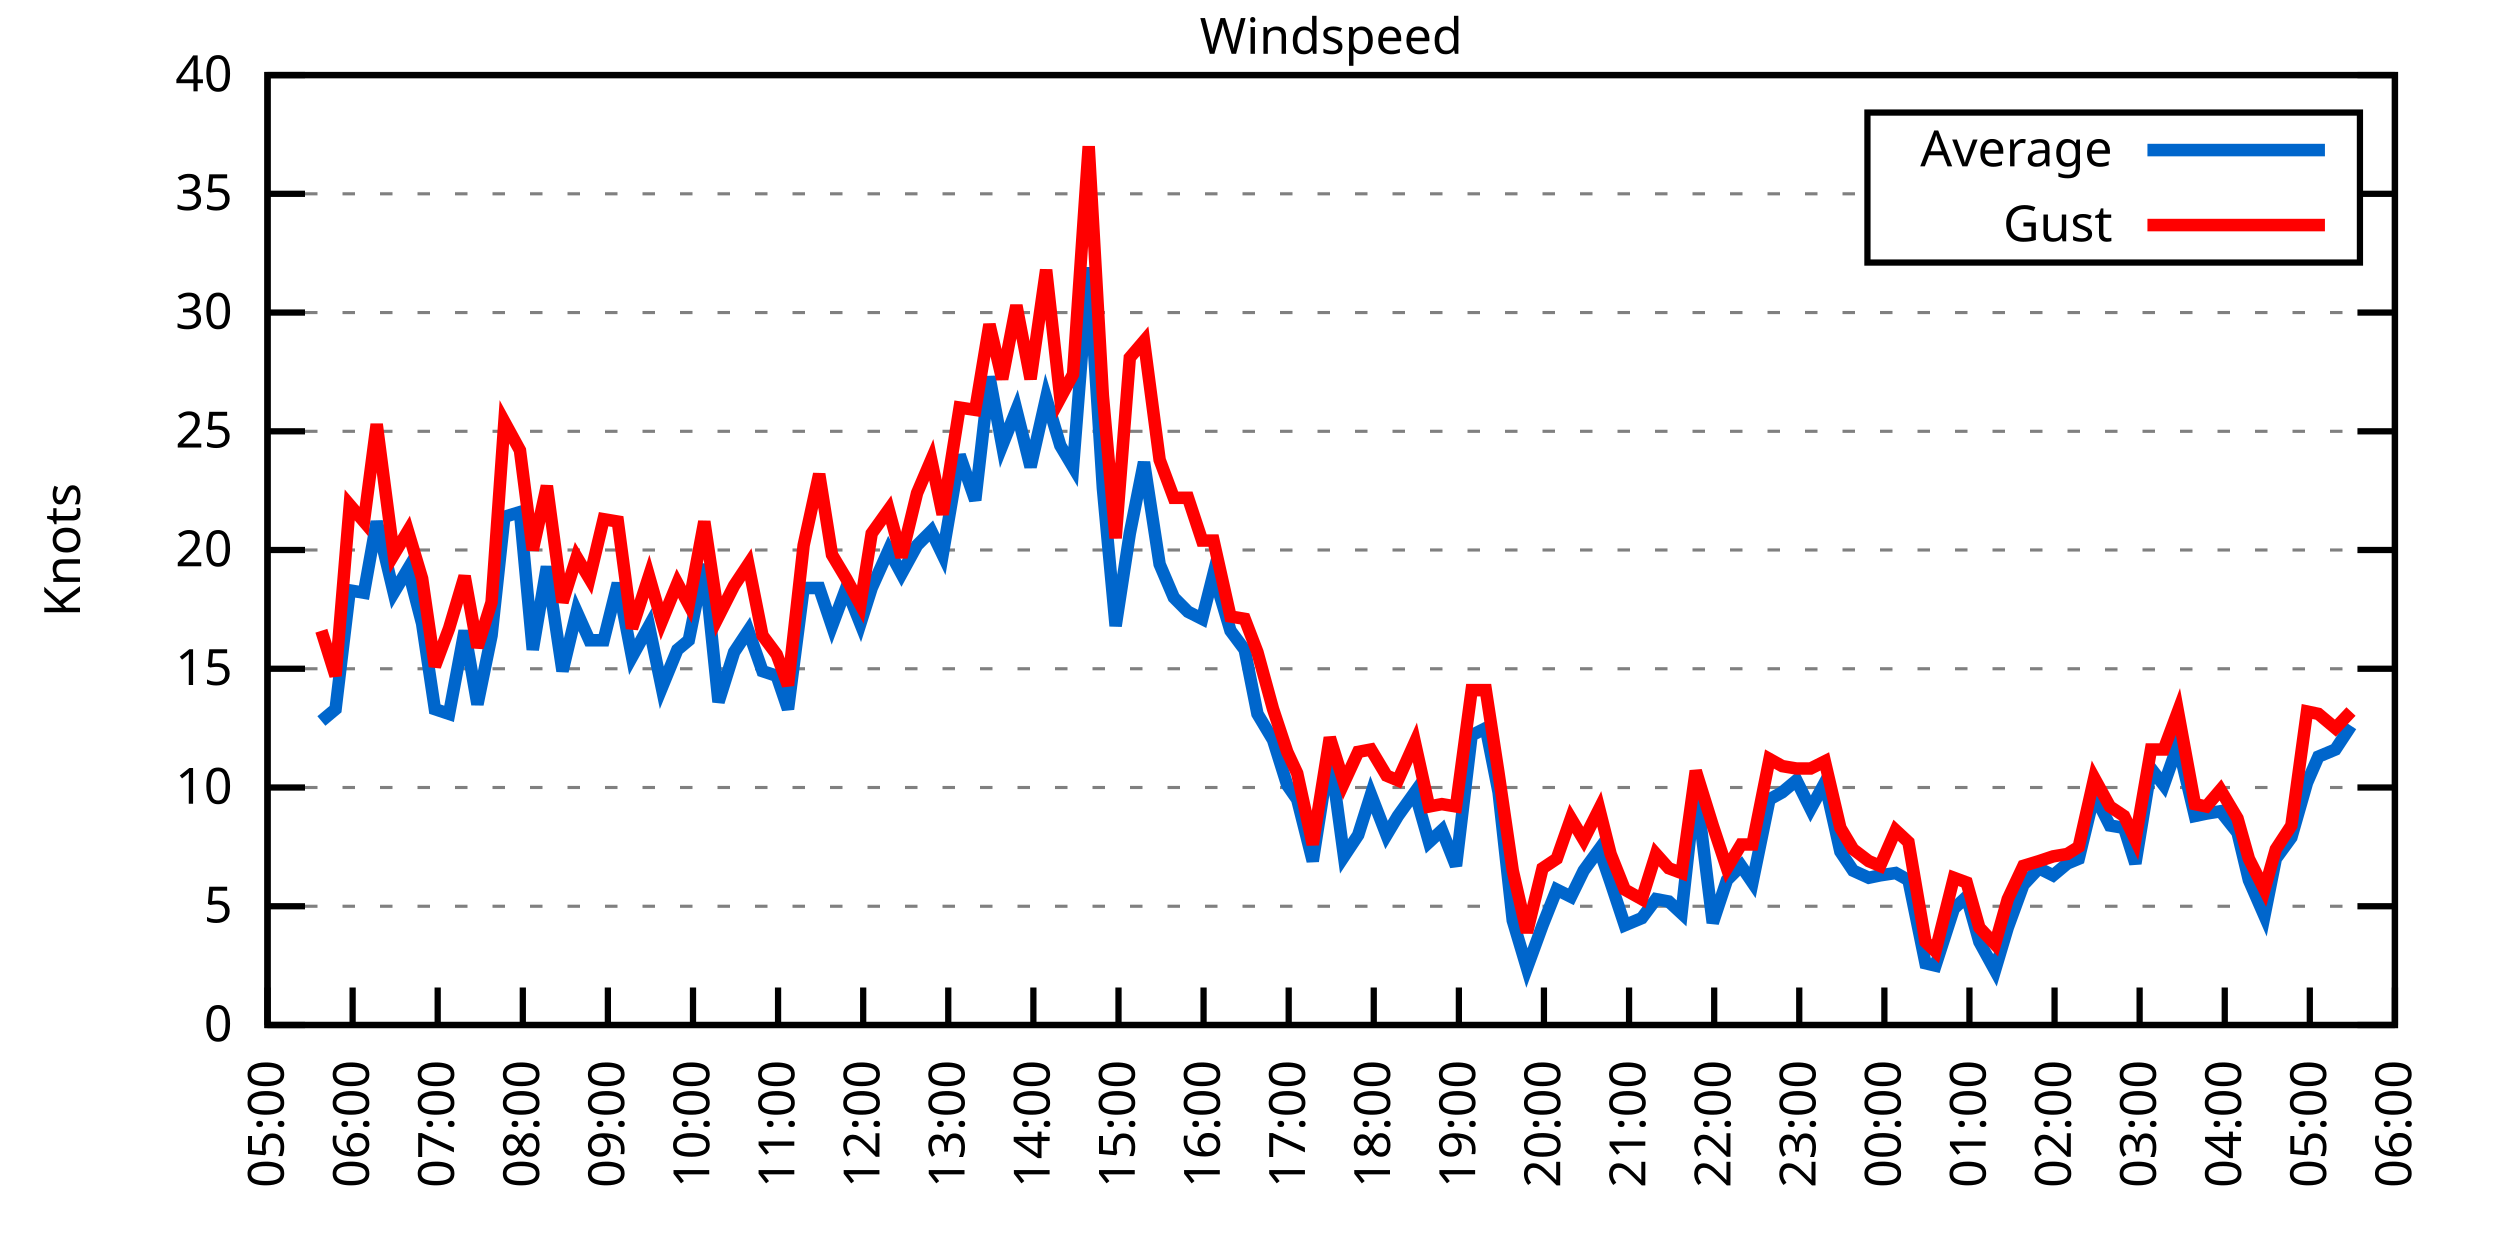
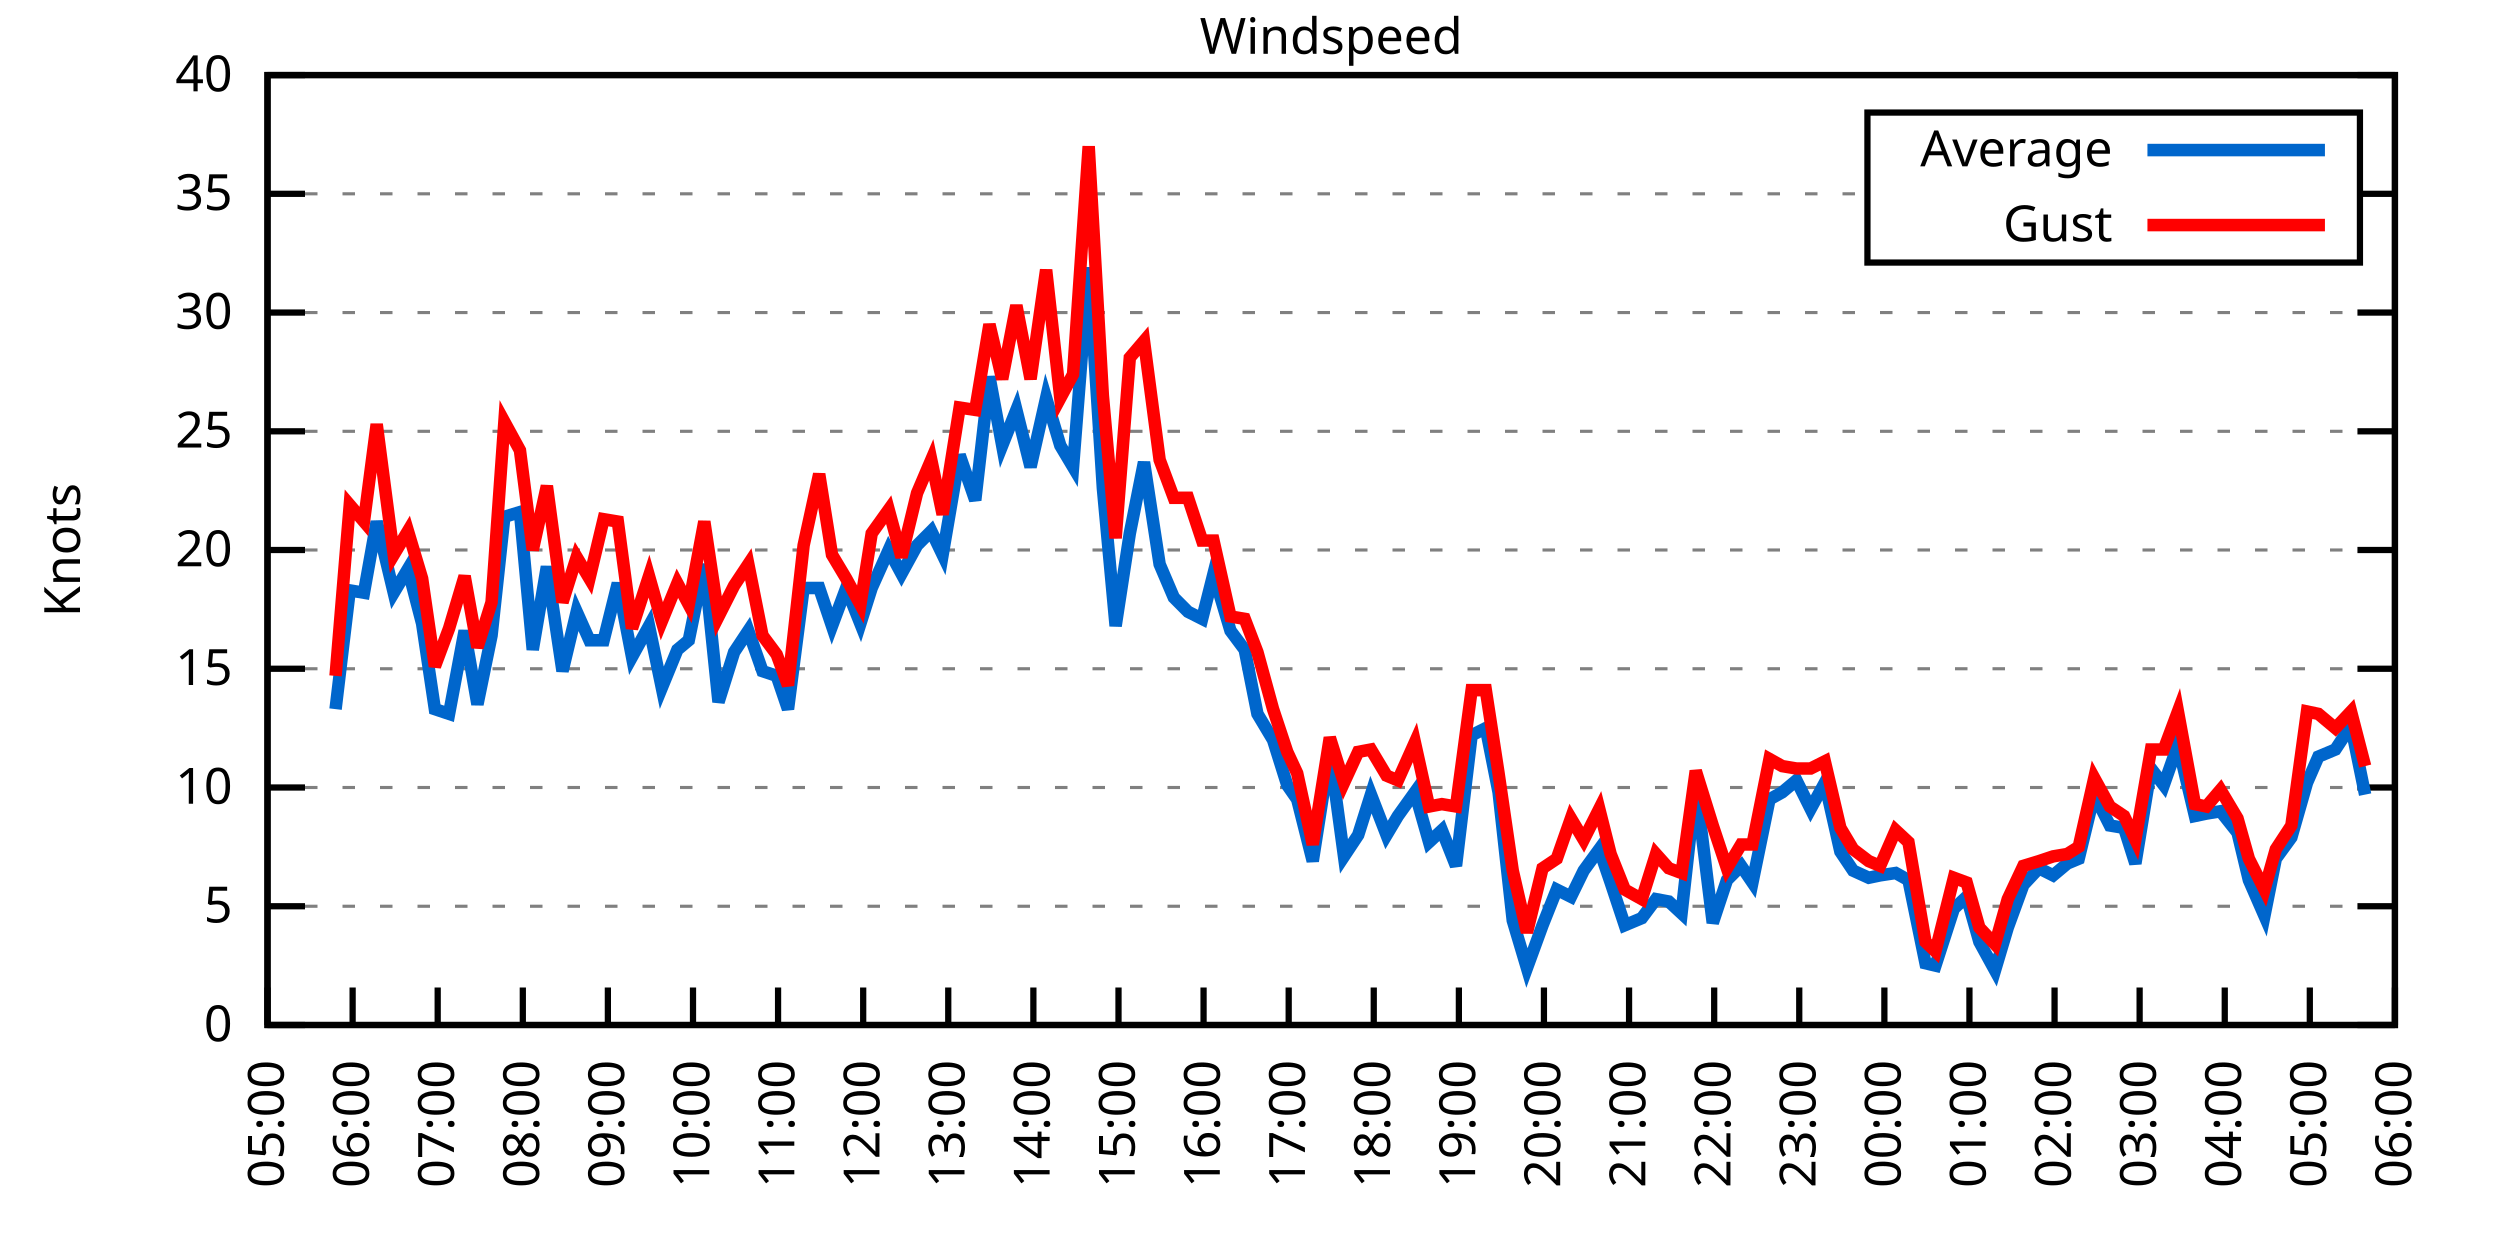
<svg xmlns="http://www.w3.org/2000/svg" xmlns:xlink="http://www.w3.org/1999/xlink" width="400" height="200" viewBox="0 0 400 200">
  <g id="gnuplot_canvas">
    <rect x="0" y="0" width="400" height="200" fill="none" />
    <defs>
      <circle id="gpDot" r="0.5" stroke-width="0.5" stroke="currentColor" />
      <path id="gpPt0" stroke-width="0.333" stroke="currentColor" d="M-1,0 h2 M0,-1 v2" />
      <path id="gpPt1" stroke-width="0.333" stroke="currentColor" d="M-1,-1 L1,1 M1,-1 L-1,1" />
      <path id="gpPt2" stroke-width="0.333" stroke="currentColor" d="M-1,0 L1,0 M0,-1 L0,1 M-1,-1 L1,1 M-1,1 L1,-1" />
      <rect id="gpPt3" stroke-width="0.333" stroke="currentColor" x="-1" y="-1" width="2" height="2" />
      <rect id="gpPt4" stroke-width="0.333" stroke="currentColor" fill="currentColor" x="-1" y="-1" width="2" height="2" />
      <circle id="gpPt5" stroke-width="0.333" stroke="currentColor" cx="0" cy="0" r="1" />
      <use xlink:href="#gpPt5" id="gpPt6" fill="currentColor" stroke="none" />
      <path id="gpPt7" stroke-width="0.333" stroke="currentColor" d="M0,-1.33 L-1.33,0.67 L1.33,0.67 z" />
      <use xlink:href="#gpPt7" id="gpPt8" fill="currentColor" stroke="none" />
      <use xlink:href="#gpPt7" id="gpPt9" stroke="currentColor" transform="rotate(180)" />
      <use xlink:href="#gpPt9" id="gpPt10" fill="currentColor" stroke="none" />
      <use xlink:href="#gpPt3" id="gpPt11" stroke="currentColor" transform="rotate(45)" />
      <use xlink:href="#gpPt11" id="gpPt12" fill="currentColor" stroke="none" />
      <path id="gpPt13" stroke-width="0.333" stroke="currentColor" d="M0,1.330 L1.265,0.411 L0.782,-1.067 L-0.782,-1.076 L-1.265,0.411 z" />
      <use xlink:href="#gpPt13" id="gpPt14" fill="currentColor" stroke="none" />
      <filter id="textbox" filterUnits="objectBoundingBox" x="0" y="0" height="1" width="1">
        <feFlood flood-color="white" flood-opacity="1" result="bgnd" />
        <feComposite in="SourceGraphic" in2="bgnd" operator="atop" />
      </filter>
      <filter id="greybox" filterUnits="objectBoundingBox" x="0" y="0" height="1" width="1">
        <feFlood flood-color="lightgrey" flood-opacity="1" result="grey" />
        <feComposite in="SourceGraphic" in2="grey" operator="atop" />
      </filter>
    </defs>
    <g fill="none" color="white" stroke="currentColor" stroke-width="1.00" stroke-linecap="butt" stroke-linejoin="miter">
</g>
    <g fill="none" color="black" stroke="currentColor" stroke-width="1.00" stroke-linecap="butt" stroke-linejoin="miter">
      <g stroke="none" shape-rendering="crispEdges">
        <polygon fill="rgb(255, 255, 255)" points="42.80,164.00 383.18,164.00 383.18,12.02 42.80,12.02 " />
      </g>
    </g>
    <g fill="none" color="black" stroke="currentColor" stroke-width="1.00" stroke-linecap="butt" stroke-linejoin="miter">
</g>
    <g fill="none" color="black" stroke="black" stroke-width="0.50" stroke-linecap="butt" stroke-linejoin="miter">
</g>
    <g fill="none" color="gray" stroke="currentColor" stroke-width="0.50" stroke-linecap="butt" stroke-linejoin="miter">
      <path stroke="gray" stroke-dasharray="2,4" class="gridline" d="M42.80,164.00 L383.19,164.00  " />
    </g>
    <g fill="none" color="gray" stroke="gray" stroke-width="1.00" stroke-linecap="butt" stroke-linejoin="miter">
</g>
    <g fill="none" color="black" stroke="currentColor" stroke-width="1.00" stroke-linecap="butt" stroke-linejoin="miter">
      <path stroke="black" d="M42.80,164.00 L48.80,164.00 M383.19,164.00 L377.19,164.00  " />
      <g transform="translate(37.20,166.60)" stroke="none" fill="black" font-family="Sans" font-size="8.00" text-anchor="end">
        <text>
          <tspan font-family="Sans"> 0</tspan>
        </text>
      </g>
    </g>
    <g fill="none" color="black" stroke="currentColor" stroke-width="1.00" stroke-linecap="butt" stroke-linejoin="miter">
</g>
    <g fill="none" color="black" stroke="black" stroke-width="0.50" stroke-linecap="butt" stroke-linejoin="miter">
</g>
    <g fill="none" color="gray" stroke="currentColor" stroke-width="0.50" stroke-linecap="butt" stroke-linejoin="miter">
      <path stroke="gray" stroke-dasharray="2,4" class="gridline" d="M42.80,145.00 L383.19,145.00  " />
    </g>
    <g fill="none" color="gray" stroke="gray" stroke-width="1.00" stroke-linecap="butt" stroke-linejoin="miter">
</g>
    <g fill="none" color="black" stroke="currentColor" stroke-width="1.00" stroke-linecap="butt" stroke-linejoin="miter">
      <path stroke="black" d="M42.80,145.00 L48.80,145.00 M383.19,145.00 L377.19,145.00  " />
      <g transform="translate(37.20,147.60)" stroke="none" fill="black" font-family="Sans" font-size="8.00" text-anchor="end">
        <text>
          <tspan font-family="Sans"> 5</tspan>
        </text>
      </g>
    </g>
    <g fill="none" color="black" stroke="currentColor" stroke-width="1.00" stroke-linecap="butt" stroke-linejoin="miter">
</g>
    <g fill="none" color="black" stroke="black" stroke-width="0.50" stroke-linecap="butt" stroke-linejoin="miter">
</g>
    <g fill="none" color="gray" stroke="currentColor" stroke-width="0.50" stroke-linecap="butt" stroke-linejoin="miter">
      <path stroke="gray" stroke-dasharray="2,4" class="gridline" d="M42.80,126.00 L383.19,126.00  " />
    </g>
    <g fill="none" color="gray" stroke="gray" stroke-width="1.00" stroke-linecap="butt" stroke-linejoin="miter">
</g>
    <g fill="none" color="black" stroke="currentColor" stroke-width="1.00" stroke-linecap="butt" stroke-linejoin="miter">
      <path stroke="black" d="M42.80,126.00 L48.80,126.00 M383.19,126.00 L377.19,126.00  " />
      <g transform="translate(37.20,128.60)" stroke="none" fill="black" font-family="Sans" font-size="8.00" text-anchor="end">
        <text>
          <tspan font-family="Sans"> 10</tspan>
        </text>
      </g>
    </g>
    <g fill="none" color="black" stroke="currentColor" stroke-width="1.00" stroke-linecap="butt" stroke-linejoin="miter">
</g>
    <g fill="none" color="black" stroke="black" stroke-width="0.50" stroke-linecap="butt" stroke-linejoin="miter">
</g>
    <g fill="none" color="gray" stroke="currentColor" stroke-width="0.50" stroke-linecap="butt" stroke-linejoin="miter">
      <path stroke="gray" stroke-dasharray="2,4" class="gridline" d="M42.80,107.00 L383.19,107.00  " />
    </g>
    <g fill="none" color="gray" stroke="gray" stroke-width="1.00" stroke-linecap="butt" stroke-linejoin="miter">
</g>
    <g fill="none" color="black" stroke="currentColor" stroke-width="1.00" stroke-linecap="butt" stroke-linejoin="miter">
      <path stroke="black" d="M42.80,107.00 L48.80,107.00 M383.19,107.00 L377.19,107.00  " />
      <g transform="translate(37.20,109.60)" stroke="none" fill="black" font-family="Sans" font-size="8.00" text-anchor="end">
        <text>
          <tspan font-family="Sans"> 15</tspan>
        </text>
      </g>
    </g>
    <g fill="none" color="black" stroke="currentColor" stroke-width="1.00" stroke-linecap="butt" stroke-linejoin="miter">
</g>
    <g fill="none" color="black" stroke="black" stroke-width="0.50" stroke-linecap="butt" stroke-linejoin="miter">
</g>
    <g fill="none" color="gray" stroke="currentColor" stroke-width="0.50" stroke-linecap="butt" stroke-linejoin="miter">
      <path stroke="gray" stroke-dasharray="2,4" class="gridline" d="M42.80,88.00 L383.19,88.00  " />
    </g>
    <g fill="none" color="gray" stroke="gray" stroke-width="1.00" stroke-linecap="butt" stroke-linejoin="miter">
</g>
    <g fill="none" color="black" stroke="currentColor" stroke-width="1.00" stroke-linecap="butt" stroke-linejoin="miter">
      <path stroke="black" d="M42.80,88.00 L48.80,88.00 M383.19,88.00 L377.19,88.00  " />
      <g transform="translate(37.20,90.60)" stroke="none" fill="black" font-family="Sans" font-size="8.00" text-anchor="end">
        <text>
          <tspan font-family="Sans"> 20</tspan>
        </text>
      </g>
    </g>
    <g fill="none" color="black" stroke="currentColor" stroke-width="1.00" stroke-linecap="butt" stroke-linejoin="miter">
</g>
    <g fill="none" color="black" stroke="black" stroke-width="0.50" stroke-linecap="butt" stroke-linejoin="miter">
</g>
    <g fill="none" color="gray" stroke="currentColor" stroke-width="0.50" stroke-linecap="butt" stroke-linejoin="miter">
      <path stroke="gray" stroke-dasharray="2,4" class="gridline" d="M42.80,69.01 L383.19,69.01  " />
    </g>
    <g fill="none" color="gray" stroke="gray" stroke-width="1.00" stroke-linecap="butt" stroke-linejoin="miter">
</g>
    <g fill="none" color="black" stroke="currentColor" stroke-width="1.00" stroke-linecap="butt" stroke-linejoin="miter">
      <path stroke="black" d="M42.80,69.01 L48.80,69.01 M383.19,69.01 L377.19,69.01  " />
      <g transform="translate(37.20,71.61)" stroke="none" fill="black" font-family="Sans" font-size="8.00" text-anchor="end">
        <text>
          <tspan font-family="Sans"> 25</tspan>
        </text>
      </g>
    </g>
    <g fill="none" color="black" stroke="currentColor" stroke-width="1.00" stroke-linecap="butt" stroke-linejoin="miter">
</g>
    <g fill="none" color="black" stroke="black" stroke-width="0.50" stroke-linecap="butt" stroke-linejoin="miter">
</g>
    <g fill="none" color="gray" stroke="currentColor" stroke-width="0.50" stroke-linecap="butt" stroke-linejoin="miter">
      <path stroke="gray" stroke-dasharray="2,4" class="gridline" d="M42.80,50.01 L383.19,50.01  " />
    </g>
    <g fill="none" color="gray" stroke="gray" stroke-width="1.00" stroke-linecap="butt" stroke-linejoin="miter">
</g>
    <g fill="none" color="black" stroke="currentColor" stroke-width="1.00" stroke-linecap="butt" stroke-linejoin="miter">
      <path stroke="black" d="M42.80,50.01 L48.80,50.01 M383.19,50.01 L377.19,50.01  " />
      <g transform="translate(37.20,52.61)" stroke="none" fill="black" font-family="Sans" font-size="8.00" text-anchor="end">
        <text>
          <tspan font-family="Sans"> 30</tspan>
        </text>
      </g>
    </g>
    <g fill="none" color="black" stroke="currentColor" stroke-width="1.00" stroke-linecap="butt" stroke-linejoin="miter">
</g>
    <g fill="none" color="black" stroke="black" stroke-width="0.50" stroke-linecap="butt" stroke-linejoin="miter">
</g>
    <g fill="none" color="gray" stroke="currentColor" stroke-width="0.50" stroke-linecap="butt" stroke-linejoin="miter">
      <path stroke="gray" stroke-dasharray="2,4" class="gridline" d="M42.80,31.01 L298.79,31.01 M377.59,31.01 L383.19,31.01  " />
    </g>
    <g fill="none" color="gray" stroke="gray" stroke-width="1.00" stroke-linecap="butt" stroke-linejoin="miter">
</g>
    <g fill="none" color="black" stroke="currentColor" stroke-width="1.00" stroke-linecap="butt" stroke-linejoin="miter">
      <path stroke="black" d="M42.80,31.01 L48.80,31.01 M383.19,31.01 L377.19,31.01  " />
      <g transform="translate(37.20,33.61)" stroke="none" fill="black" font-family="Sans" font-size="8.00" text-anchor="end">
        <text>
          <tspan font-family="Sans"> 35</tspan>
        </text>
      </g>
    </g>
    <g fill="none" color="black" stroke="currentColor" stroke-width="1.00" stroke-linecap="butt" stroke-linejoin="miter">
</g>
    <g fill="none" color="black" stroke="black" stroke-width="0.50" stroke-linecap="butt" stroke-linejoin="miter">
</g>
    <g fill="none" color="gray" stroke="currentColor" stroke-width="0.50" stroke-linecap="butt" stroke-linejoin="miter">
      <path stroke="gray" stroke-dasharray="2,4" class="gridline" d="M42.80,12.01 L383.19,12.01  " />
    </g>
    <g fill="none" color="gray" stroke="gray" stroke-width="1.00" stroke-linecap="butt" stroke-linejoin="miter">
</g>
    <g fill="none" color="black" stroke="currentColor" stroke-width="1.00" stroke-linecap="butt" stroke-linejoin="miter">
      <path stroke="black" d="M42.80,12.01 L48.80,12.01 M383.19,12.01 L377.19,12.01  " />
      <g transform="translate(37.20,14.61)" stroke="none" fill="black" font-family="Sans" font-size="8.00" text-anchor="end">
        <text>
          <tspan font-family="Sans"> 40</tspan>
        </text>
      </g>
    </g>
    <g fill="none" color="black" stroke="currentColor" stroke-width="1.00" stroke-linecap="butt" stroke-linejoin="miter">
      <path stroke="black" d="M42.80,164.00 L42.80,158.00  " />
      <g transform="translate(45.40,169.60) rotate(270.00)" stroke="none" fill="black" font-family="Sans" font-size="8.00" text-anchor="end">
        <text>
          <tspan font-family="Sans">05:00</tspan>
        </text>
      </g>
    </g>
    <g fill="none" color="black" stroke="currentColor" stroke-width="1.00" stroke-linecap="butt" stroke-linejoin="miter">
      <path stroke="black" d="M56.42,164.00 L56.42,158.00  " />
      <g transform="translate(59.02,169.60) rotate(270.00)" stroke="none" fill="black" font-family="Sans" font-size="8.00" text-anchor="end">
        <text>
          <tspan font-family="Sans">06:00</tspan>
        </text>
      </g>
    </g>
    <g fill="none" color="black" stroke="currentColor" stroke-width="1.00" stroke-linecap="butt" stroke-linejoin="miter">
      <path stroke="black" d="M70.03,164.00 L70.03,158.00  " />
      <g transform="translate(72.63,169.60) rotate(270.00)" stroke="none" fill="black" font-family="Sans" font-size="8.00" text-anchor="end">
        <text>
          <tspan font-family="Sans">07:00</tspan>
        </text>
      </g>
    </g>
    <g fill="none" color="black" stroke="currentColor" stroke-width="1.00" stroke-linecap="butt" stroke-linejoin="miter">
      <path stroke="black" d="M83.65,164.00 L83.65,158.00  " />
      <g transform="translate(86.25,169.60) rotate(270.00)" stroke="none" fill="black" font-family="Sans" font-size="8.00" text-anchor="end">
        <text>
          <tspan font-family="Sans">08:00</tspan>
        </text>
      </g>
    </g>
    <g fill="none" color="black" stroke="currentColor" stroke-width="1.00" stroke-linecap="butt" stroke-linejoin="miter">
      <path stroke="black" d="M97.26,164.00 L97.26,158.00  " />
      <g transform="translate(99.86,169.60) rotate(270.00)" stroke="none" fill="black" font-family="Sans" font-size="8.00" text-anchor="end">
        <text>
          <tspan font-family="Sans">09:00</tspan>
        </text>
      </g>
    </g>
    <g fill="none" color="black" stroke="currentColor" stroke-width="1.00" stroke-linecap="butt" stroke-linejoin="miter">
      <path stroke="black" d="M110.88,164.00 L110.88,158.00  " />
      <g transform="translate(113.48,169.60) rotate(270.00)" stroke="none" fill="black" font-family="Sans" font-size="8.00" text-anchor="end">
        <text>
          <tspan font-family="Sans">10:00</tspan>
        </text>
      </g>
    </g>
    <g fill="none" color="black" stroke="currentColor" stroke-width="1.00" stroke-linecap="butt" stroke-linejoin="miter">
      <path stroke="black" d="M124.49,164.00 L124.49,158.00  " />
      <g transform="translate(127.09,169.60) rotate(270.00)" stroke="none" fill="black" font-family="Sans" font-size="8.00" text-anchor="end">
        <text>
          <tspan font-family="Sans">11:00</tspan>
        </text>
      </g>
    </g>
    <g fill="none" color="black" stroke="currentColor" stroke-width="1.00" stroke-linecap="butt" stroke-linejoin="miter">
      <path stroke="black" d="M138.11,164.00 L138.11,158.00  " />
      <g transform="translate(140.71,169.60) rotate(270.00)" stroke="none" fill="black" font-family="Sans" font-size="8.00" text-anchor="end">
        <text>
          <tspan font-family="Sans">12:00</tspan>
        </text>
      </g>
    </g>
    <g fill="none" color="black" stroke="currentColor" stroke-width="1.00" stroke-linecap="butt" stroke-linejoin="miter">
      <path stroke="black" d="M151.72,164.00 L151.72,158.00  " />
      <g transform="translate(154.32,169.60) rotate(270.00)" stroke="none" fill="black" font-family="Sans" font-size="8.00" text-anchor="end">
        <text>
          <tspan font-family="Sans">13:00</tspan>
        </text>
      </g>
    </g>
    <g fill="none" color="black" stroke="currentColor" stroke-width="1.00" stroke-linecap="butt" stroke-linejoin="miter">
      <path stroke="black" d="M165.34,164.00 L165.34,158.00  " />
      <g transform="translate(167.94,169.60) rotate(270.00)" stroke="none" fill="black" font-family="Sans" font-size="8.00" text-anchor="end">
        <text>
          <tspan font-family="Sans">14:00</tspan>
        </text>
      </g>
    </g>
    <g fill="none" color="black" stroke="currentColor" stroke-width="1.00" stroke-linecap="butt" stroke-linejoin="miter">
      <path stroke="black" d="M178.96,164.00 L178.96,158.00  " />
      <g transform="translate(181.56,169.60) rotate(270.00)" stroke="none" fill="black" font-family="Sans" font-size="8.00" text-anchor="end">
        <text>
          <tspan font-family="Sans">15:00</tspan>
        </text>
      </g>
    </g>
    <g fill="none" color="black" stroke="currentColor" stroke-width="1.00" stroke-linecap="butt" stroke-linejoin="miter">
      <path stroke="black" d="M192.57,164.00 L192.57,158.00  " />
      <g transform="translate(195.17,169.60) rotate(270.00)" stroke="none" fill="black" font-family="Sans" font-size="8.00" text-anchor="end">
        <text>
          <tspan font-family="Sans">16:00</tspan>
        </text>
      </g>
    </g>
    <g fill="none" color="black" stroke="currentColor" stroke-width="1.00" stroke-linecap="butt" stroke-linejoin="miter">
      <path stroke="black" d="M206.19,164.00 L206.19,158.00  " />
      <g transform="translate(208.79,169.60) rotate(270.00)" stroke="none" fill="black" font-family="Sans" font-size="8.00" text-anchor="end">
        <text>
          <tspan font-family="Sans">17:00</tspan>
        </text>
      </g>
    </g>
    <g fill="none" color="black" stroke="currentColor" stroke-width="1.00" stroke-linecap="butt" stroke-linejoin="miter">
      <path stroke="black" d="M219.80,164.00 L219.80,158.00  " />
      <g transform="translate(222.40,169.60) rotate(270.00)" stroke="none" fill="black" font-family="Sans" font-size="8.00" text-anchor="end">
        <text>
          <tspan font-family="Sans">18:00</tspan>
        </text>
      </g>
    </g>
    <g fill="none" color="black" stroke="currentColor" stroke-width="1.00" stroke-linecap="butt" stroke-linejoin="miter">
      <path stroke="black" d="M233.42,164.00 L233.42,158.00  " />
      <g transform="translate(236.02,169.60) rotate(270.00)" stroke="none" fill="black" font-family="Sans" font-size="8.00" text-anchor="end">
        <text>
          <tspan font-family="Sans">19:00</tspan>
        </text>
      </g>
    </g>
    <g fill="none" color="black" stroke="currentColor" stroke-width="1.00" stroke-linecap="butt" stroke-linejoin="miter">
      <path stroke="black" d="M247.03,164.00 L247.03,158.00  " />
      <g transform="translate(249.63,169.60) rotate(270.00)" stroke="none" fill="black" font-family="Sans" font-size="8.00" text-anchor="end">
        <text>
          <tspan font-family="Sans">20:00</tspan>
        </text>
      </g>
    </g>
    <g fill="none" color="black" stroke="currentColor" stroke-width="1.00" stroke-linecap="butt" stroke-linejoin="miter">
      <path stroke="black" d="M260.65,164.00 L260.65,158.00  " />
      <g transform="translate(263.25,169.60) rotate(270.00)" stroke="none" fill="black" font-family="Sans" font-size="8.00" text-anchor="end">
        <text>
          <tspan font-family="Sans">21:00</tspan>
        </text>
      </g>
    </g>
    <g fill="none" color="black" stroke="currentColor" stroke-width="1.00" stroke-linecap="butt" stroke-linejoin="miter">
      <path stroke="black" d="M274.27,164.00 L274.27,158.00  " />
      <g transform="translate(276.87,169.60) rotate(270.00)" stroke="none" fill="black" font-family="Sans" font-size="8.00" text-anchor="end">
        <text>
          <tspan font-family="Sans">22:00</tspan>
        </text>
      </g>
    </g>
    <g fill="none" color="black" stroke="currentColor" stroke-width="1.00" stroke-linecap="butt" stroke-linejoin="miter">
      <path stroke="black" d="M287.88,164.00 L287.88,158.00  " />
      <g transform="translate(290.48,169.60) rotate(270.00)" stroke="none" fill="black" font-family="Sans" font-size="8.00" text-anchor="end">
        <text>
          <tspan font-family="Sans">23:00</tspan>
        </text>
      </g>
    </g>
    <g fill="none" color="black" stroke="currentColor" stroke-width="1.00" stroke-linecap="butt" stroke-linejoin="miter">
      <path stroke="black" d="M301.50,164.00 L301.50,158.00  " />
      <g transform="translate(304.10,169.60) rotate(270.00)" stroke="none" fill="black" font-family="Sans" font-size="8.00" text-anchor="end">
        <text>
          <tspan font-family="Sans">00:00</tspan>
        </text>
      </g>
    </g>
    <g fill="none" color="black" stroke="currentColor" stroke-width="1.00" stroke-linecap="butt" stroke-linejoin="miter">
      <path stroke="black" d="M315.11,164.00 L315.11,158.00  " />
      <g transform="translate(317.71,169.60) rotate(270.00)" stroke="none" fill="black" font-family="Sans" font-size="8.00" text-anchor="end">
        <text>
          <tspan font-family="Sans">01:00</tspan>
        </text>
      </g>
    </g>
    <g fill="none" color="black" stroke="currentColor" stroke-width="1.00" stroke-linecap="butt" stroke-linejoin="miter">
      <path stroke="black" d="M328.73,164.00 L328.73,158.00  " />
      <g transform="translate(331.33,169.60) rotate(270.00)" stroke="none" fill="black" font-family="Sans" font-size="8.00" text-anchor="end">
        <text>
          <tspan font-family="Sans">02:00</tspan>
        </text>
      </g>
    </g>
    <g fill="none" color="black" stroke="currentColor" stroke-width="1.00" stroke-linecap="butt" stroke-linejoin="miter">
      <path stroke="black" d="M342.34,164.00 L342.34,158.00  " />
      <g transform="translate(344.94,169.60) rotate(270.00)" stroke="none" fill="black" font-family="Sans" font-size="8.00" text-anchor="end">
        <text>
          <tspan font-family="Sans">03:00</tspan>
        </text>
      </g>
    </g>
    <g fill="none" color="black" stroke="currentColor" stroke-width="1.00" stroke-linecap="butt" stroke-linejoin="miter">
      <path stroke="black" d="M355.96,164.00 L355.96,158.00  " />
      <g transform="translate(358.56,169.60) rotate(270.00)" stroke="none" fill="black" font-family="Sans" font-size="8.00" text-anchor="end">
        <text>
          <tspan font-family="Sans">04:00</tspan>
        </text>
      </g>
    </g>
    <g fill="none" color="black" stroke="currentColor" stroke-width="1.00" stroke-linecap="butt" stroke-linejoin="miter">
      <path stroke="black" d="M369.57,164.00 L369.57,158.00  " />
      <g transform="translate(372.17,169.60) rotate(270.00)" stroke="none" fill="black" font-family="Sans" font-size="8.00" text-anchor="end">
        <text>
          <tspan font-family="Sans">05:00</tspan>
        </text>
      </g>
    </g>
    <g fill="none" color="black" stroke="currentColor" stroke-width="1.00" stroke-linecap="butt" stroke-linejoin="miter">
      <path stroke="black" d="M383.19,164.00 L383.19,158.00  " />
      <g transform="translate(385.79,169.60) rotate(270.00)" stroke="none" fill="black" font-family="Sans" font-size="8.00" text-anchor="end">
        <text>
          <tspan font-family="Sans">06:00</tspan>
        </text>
      </g>
    </g>
    <g fill="none" color="black" stroke="currentColor" stroke-width="1.00" stroke-linecap="butt" stroke-linejoin="miter">
</g>
    <g fill="none" color="black" stroke="currentColor" stroke-width="1.00" stroke-linecap="butt" stroke-linejoin="miter">
      <path stroke="black" d="M42.80,12.01 L42.80,164.00 L383.19,164.00 L383.19,12.01 L42.80,12.01 Z  " />
    </g>
    <g fill="none" color="black" stroke="currentColor" stroke-width="1.00" stroke-linecap="butt" stroke-linejoin="miter">
</g>
    <g fill="none" color="black" stroke="currentColor" stroke-width="1.00" stroke-linecap="butt" stroke-linejoin="miter">
      <path stroke="black" d="M298.79,42.01 L298.79,18.01 L377.59,18.01 L377.59,42.01 L298.79,42.01 Z  " />
    </g>
    <g id="Windspeed_plot_1">
      <g fill="none" color="white" stroke="black" stroke-width="2.00" stroke-linecap="butt" stroke-linejoin="miter">
</g>
      <g fill="none" color="black" stroke="currentColor" stroke-width="2.00" stroke-linecap="butt" stroke-linejoin="miter">
        <g transform="translate(337.99,26.61)" stroke="none" fill="black" font-family="Sans" font-size="8.00" text-anchor="end">
          <text>
            <tspan font-family="Sans">Average</tspan>
          </text>
        </g>
      </g>
      <g fill="none" color="black" stroke="currentColor" stroke-width="2.00" stroke-linecap="butt" stroke-linejoin="miter">
-         <path stroke="rgb(  0, 102, 204)" d="M343.59,24.01 L371.99,24.01 M51.42,115.36 L53.69,113.46 L55.96,94.46 L58.23,94.84 L60.27,83.45 L63.00,94.84   L65.27,91.04 L67.54,99.78 L69.58,113.46 L71.85,114.22 L74.34,100.92 L76.39,112.70 L78.65,101.68 L80.70,82.69   L83.19,81.93 L85.24,103.96 L87.50,90.66 L90.00,107.38 L92.27,97.88 L94.31,102.44 L96.58,102.44 L98.85,93.32   L101.12,105.10 L103.84,100.16 L105.89,110.04 L108.38,103.96 L110.20,102.44 L112.69,90.28 L114.96,112.32 L117.46,104.34   L119.73,100.92 L122.00,107.38 L124.27,108.14 L126.08,113.46 L128.58,94.08 L131.07,94.08 L133.12,100.16 L135.39,94.08   L137.66,99.78 L139.47,94.08 L142.19,88.00 L144.24,91.80 L146.73,87.25 L149.00,84.97 L150.82,88.76 L153.54,72.81   L156.04,80.03 L158.31,60.27 L160.35,71.29 L162.62,65.59 L164.89,74.71 L167.38,63.69 L169.65,71.29 L171.69,74.71   L174.19,42.79 L176.46,78.13 L178.50,100.16 L180.77,85.35 L183.04,73.95 L185.54,90.28 L187.81,95.60 L190.08,97.88   L192.34,99.02 L194.16,91.80 L196.88,100.92 L199.15,103.96 L201.19,114.22 L203.69,118.40 L205.96,125.62 L207.55,127.90   L210.04,137.78 L212.77,120.30 L215.04,137.02 L217.31,133.60 L219.35,127.14 L221.85,133.60 L223.66,130.56 L226.38,126.76   L228.65,134.74 L230.70,132.84 L232.96,138.54 L235.46,117.64 L237.73,116.50 L239.77,126.76 L242.04,147.28 L244.31,154.88   L246.81,148.04 L249.08,142.34 L251.35,143.48 L253.39,139.30 L255.88,135.88 L257.70,141.20 L259.97,148.04 L262.69,146.90   L264.96,143.86 L267.00,144.24 L269.05,146.14 L271.32,125.62 L274.04,147.66 L276.31,140.82 L278.58,138.54 L280.39,141.20   L283.12,127.90 L285.16,126.76 L287.43,124.86 L289.70,129.42 L291.97,125.24 L294.46,136.26 L296.50,139.30 L299.00,140.44   L300.82,140.06 L303.31,139.68 L305.35,140.82 L308.08,154.12 L309.67,154.50 L312.62,145.38 L314.66,143.48 L316.70,150.70   L319.20,155.26 L321.24,148.42 L323.74,141.58 L326.23,138.92 L328.50,140.06 L330.77,138.16 L332.59,137.40 L335.08,127.14   L337.58,132.08 L339.85,132.46 L341.66,138.16 L344.16,122.96 L346.20,125.62 L348.47,119.16 L351.19,130.56 L353.01,130.18   L355.28,129.80 L358.00,133.22 L359.82,140.82 L362.31,146.52 L364.13,137.40 L366.62,133.98 L369.12,125.24 L370.94,121.06   L373.66,119.92 L376.16,116.12  " />
+         <path stroke="rgb(  0, 102, 204)" d="M343.59,24.01 L371.99,24.01 M53.69,113.46 L55.96,94.46 L58.23,94.84 L60.27,83.45 L63.00,94.84 L65.27,91.04   L67.54,99.78 L69.58,113.46 L71.85,114.22 L74.34,100.92 L76.39,112.70 L78.65,101.68 L80.70,82.69 L83.19,81.93   L85.24,103.96 L87.50,90.66 L90.00,107.38 L92.27,97.88 L94.31,102.44 L96.58,102.44 L98.85,93.32 L101.12,105.10   L103.84,100.16 L105.89,110.04 L108.38,103.96 L110.20,102.44 L112.69,90.28 L114.96,112.32 L117.46,104.34 L119.73,100.92   L122.00,107.38 L124.27,108.14 L126.08,113.46 L128.58,94.08 L131.07,94.08 L133.12,100.16 L135.39,94.08 L137.66,99.78   L139.47,94.08 L142.19,88.00 L144.24,91.80 L146.73,87.25 L149.00,84.97 L150.82,88.76 L153.54,72.81 L156.04,80.03   L158.31,60.27 L160.35,71.29 L162.62,65.59 L164.89,74.71 L167.38,63.69 L169.65,71.29 L171.69,74.71 L174.19,42.79   L176.46,78.13 L178.50,100.16 L180.77,85.35 L183.04,73.95 L185.54,90.28 L187.81,95.60 L190.08,97.88 L192.34,99.02   L194.16,91.80 L196.88,100.92 L199.15,103.96 L201.19,114.22 L203.69,118.40 L205.96,125.62 L207.55,127.90 L210.04,137.78   L212.77,120.30 L215.04,137.02 L217.31,133.60 L219.35,127.14 L221.85,133.60 L223.66,130.56 L226.38,126.76 L228.65,134.74   L230.70,132.84 L232.96,138.54 L235.46,117.64 L237.73,116.50 L239.77,126.76 L242.04,147.28 L244.31,154.88 L246.81,148.04   L249.08,142.34 L251.35,143.48 L253.39,139.30 L255.88,135.88 L257.70,141.20 L259.97,148.04 L262.69,146.90 L264.96,143.86   L267.00,144.24 L269.05,146.14 L271.32,125.62 L274.04,147.66 L276.31,140.82 L278.58,138.54 L280.39,141.20 L283.12,127.90   L285.16,126.76 L287.43,124.86 L289.70,129.42 L291.97,125.24 L294.46,136.26 L296.50,139.30 L299.00,140.44 L300.82,140.06   L303.31,139.68 L305.35,140.82 L308.08,154.12 L309.67,154.50 L312.62,145.38 L314.66,143.48 L316.70,150.70 L319.20,155.26   L321.24,148.42 L323.74,141.58 L326.23,138.92 L328.50,140.06 L330.77,138.16 L332.59,137.40 L335.08,127.14 L337.58,132.08   L339.85,132.46 L341.66,138.16 L344.16,122.96 L346.20,125.62 L348.47,119.16 L351.19,130.56 L353.01,130.18 L355.28,129.80   L358.00,133.22 L359.82,140.82 L362.31,146.52 L364.13,137.40 L366.62,133.98 L369.12,125.24 L370.94,121.06 L373.66,119.92   L376.16,116.12 L378.42,127.14  " />
      </g>
    </g>
    <g id="Windspeed_plot_2">
      <g fill="none" color="black" stroke="currentColor" stroke-width="2.00" stroke-linecap="butt" stroke-linejoin="miter">
        <g transform="translate(337.99,38.61)" stroke="none" fill="black" font-family="Sans" font-size="8.00" text-anchor="end">
          <text>
            <tspan font-family="Sans">Gust</tspan>
          </text>
        </g>
      </g>
      <g fill="none" color="black" stroke="currentColor" stroke-width="2.00" stroke-linecap="butt" stroke-linejoin="miter">
-         <path stroke="rgb(255,   0,   0)" d="M343.59,36.01 L371.99,36.01 M51.42,100.92 L53.69,108.14 L55.96,80.79 L58.23,83.45 L60.27,67.87 L63.00,88.76   L65.27,84.97 L67.54,92.56 L69.58,106.62 L71.85,100.54 L74.34,92.18 L76.39,103.58 L78.65,96.36 L80.70,67.49   L83.19,72.05 L85.24,88.00 L87.50,77.75 L90.00,96.36 L92.27,89.14 L94.31,92.56 L96.58,83.07 L98.85,83.45   L101.12,100.54 L103.84,92.18 L105.89,99.40 L108.38,93.32 L110.20,96.74 L112.69,83.45 L114.96,98.64 L117.46,93.70   L119.73,90.28 L122.00,101.68 L124.27,104.72 L126.08,109.66 L128.58,87.25 L131.07,75.85 L133.12,88.76 L135.39,92.56   L137.66,96.74 L139.47,85.35 L142.19,81.55 L144.24,89.14 L146.73,78.89 L149.00,73.57 L150.82,82.31 L153.54,65.21   L156.04,65.59 L158.31,51.91 L160.35,60.65 L162.62,48.87 L164.89,60.65 L167.38,43.17 L169.65,63.69 L171.69,59.89   L174.19,23.41 L176.46,63.31 L178.50,86.11 L180.77,57.23 L183.04,54.57 L185.54,73.57 L187.81,79.65 L190.08,79.65   L192.34,86.49 L194.16,86.49 L196.88,98.64 L199.15,99.02 L201.19,104.34 L203.69,113.46 L205.96,120.30 L207.55,123.72   L210.04,135.12 L212.77,118.02 L215.04,125.24 L217.31,120.30 L219.35,119.92 L221.85,124.10 L223.66,124.86 L226.38,118.78   L228.65,129.04 L230.70,128.66 L232.96,129.04 L235.46,110.42 L237.73,110.42 L239.77,123.72 L242.04,139.30 L244.31,149.18   L246.81,138.92 L249.08,137.40 L251.35,130.94 L253.39,134.36 L255.88,129.42 L257.70,136.64 L259.97,142.34 L262.69,143.86   L264.96,136.64 L267.00,138.92 L269.05,139.68 L271.32,123.34 L274.04,132.08 L276.31,138.92 L278.58,135.12 L280.39,135.12   L283.12,121.44 L285.16,122.58 L287.43,122.96 L289.70,122.96 L291.97,121.82 L294.46,132.46 L296.50,135.88 L299.00,137.78   L300.82,138.54 L303.31,132.84 L305.35,134.74 L308.08,150.70 L309.67,152.22 L312.62,140.44 L314.66,141.20 L316.70,148.42   L319.20,151.08 L321.24,143.86 L323.74,138.54 L326.23,137.78 L328.50,137.02 L330.77,136.64 L332.59,135.50 L335.08,124.48   L337.58,129.04 L339.85,130.56 L341.66,134.36 L344.16,119.92 L346.20,119.92 L348.47,113.84 L351.19,128.66 L353.01,129.04   L355.28,126.38 L358.00,130.94 L359.82,137.40 L362.31,142.34 L364.13,135.88 L366.62,132.08 L369.12,113.84 L370.94,114.22   L373.66,116.50 L376.16,113.84  " />
+         <path stroke="rgb(255,   0,   0)" d="M343.59,36.01 L371.99,36.01 M53.69,108.14 L55.96,80.79 L58.23,83.45 L60.27,67.87 L63.00,88.76 L65.27,84.97   L67.54,92.56 L69.58,106.62 L71.85,100.54 L74.34,92.18 L76.39,103.58 L78.65,96.36 L80.70,67.49 L83.19,72.05   L85.24,88.00 L87.50,77.75 L90.00,96.36 L92.27,89.14 L94.31,92.56 L96.58,83.07 L98.85,83.45 L101.12,100.54   L103.84,92.18 L105.89,99.40 L108.38,93.32 L110.20,96.74 L112.69,83.45 L114.96,98.64 L117.46,93.70 L119.73,90.28   L122.00,101.68 L124.27,104.72 L126.08,109.66 L128.58,87.25 L131.07,75.85 L133.12,88.76 L135.39,92.56 L137.66,96.74   L139.47,85.35 L142.19,81.55 L144.24,89.14 L146.73,78.89 L149.00,73.57 L150.82,82.31 L153.54,65.21 L156.04,65.59   L158.31,51.91 L160.35,60.65 L162.62,48.87 L164.89,60.65 L167.38,43.17 L169.65,63.69 L171.69,59.89 L174.19,23.41   L176.46,63.31 L178.50,86.11 L180.77,57.23 L183.04,54.57 L185.54,73.57 L187.81,79.65 L190.08,79.65 L192.34,86.49   L194.16,86.49 L196.88,98.64 L199.15,99.02 L201.19,104.34 L203.69,113.46 L205.96,120.30 L207.55,123.72 L210.04,135.12   L212.77,118.02 L215.04,125.24 L217.31,120.30 L219.35,119.92 L221.85,124.10 L223.66,124.86 L226.38,118.78 L228.65,129.04   L230.70,128.66 L232.96,129.04 L235.46,110.42 L237.73,110.42 L239.77,123.72 L242.04,139.30 L244.31,149.18 L246.81,138.92   L249.08,137.40 L251.35,130.94 L253.39,134.36 L255.88,129.42 L257.70,136.64 L259.97,142.34 L262.69,143.86 L264.96,136.64   L267.00,138.92 L269.05,139.68 L271.32,123.34 L274.04,132.08 L276.31,138.92 L278.58,135.12 L280.39,135.12 L283.12,121.44   L285.16,122.58 L287.43,122.96 L289.70,122.96 L291.97,121.82 L294.46,132.46 L296.50,135.88 L299.00,137.78 L300.82,138.54   L303.31,132.84 L305.35,134.74 L308.08,150.70 L309.67,152.22 L312.62,140.44 L314.66,141.20 L316.70,148.42 L319.20,151.08   L321.24,143.86 L323.74,138.54 L326.23,137.78 L328.50,137.02 L330.77,136.64 L332.59,135.50 L335.08,124.48 L337.58,129.04   L339.85,130.56 L341.66,134.36 L344.16,119.92 L346.20,119.92 L348.47,113.84 L351.19,128.66 L353.01,129.04 L355.28,126.38   L358.00,130.94 L359.82,137.40 L362.31,142.34 L364.13,135.88 L366.62,132.08 L369.12,113.84 L370.94,114.22 L373.66,116.50   L376.16,113.84 L378.42,122.58  " />
      </g>
    </g>
    <g fill="none" color="black" stroke="currentColor" stroke-width="2.00" stroke-linecap="butt" stroke-linejoin="miter">
</g>
    <g fill="none" color="black" stroke="black" stroke-width="1.00" stroke-linecap="butt" stroke-linejoin="miter">
</g>
    <g fill="none" color="black" stroke="currentColor" stroke-width="1.00" stroke-linecap="butt" stroke-linejoin="miter">
      <path stroke="black" d="M42.80,12.01 L42.80,164.00 L383.19,164.00 L383.19,12.01 L42.80,12.01 Z  " />
      <g transform="translate(12.80,88.01) rotate(270.00)" stroke="none" fill="black" font-family="Sans" font-size="8.00" text-anchor="middle">
        <text>
          <tspan font-family="Sans">Knots</tspan>
        </text>
      </g>
    </g>
    <g fill="none" color="black" stroke="currentColor" stroke-width="1.00" stroke-linecap="butt" stroke-linejoin="miter">
</g>
    <g fill="none" color="black" stroke="currentColor" stroke-width="1.00" stroke-linecap="butt" stroke-linejoin="miter">
      <g transform="translate(212.99,8.61)" stroke="none" fill="black" font-family="Sans" font-size="8.00" text-anchor="middle">
        <text>
          <tspan font-family="Sans">Windspeed</tspan>
        </text>
      </g>
    </g>
    <g fill="none" color="black" stroke="currentColor" stroke-width="1.00" stroke-linecap="butt" stroke-linejoin="miter">
</g>
  </g>
</svg>
